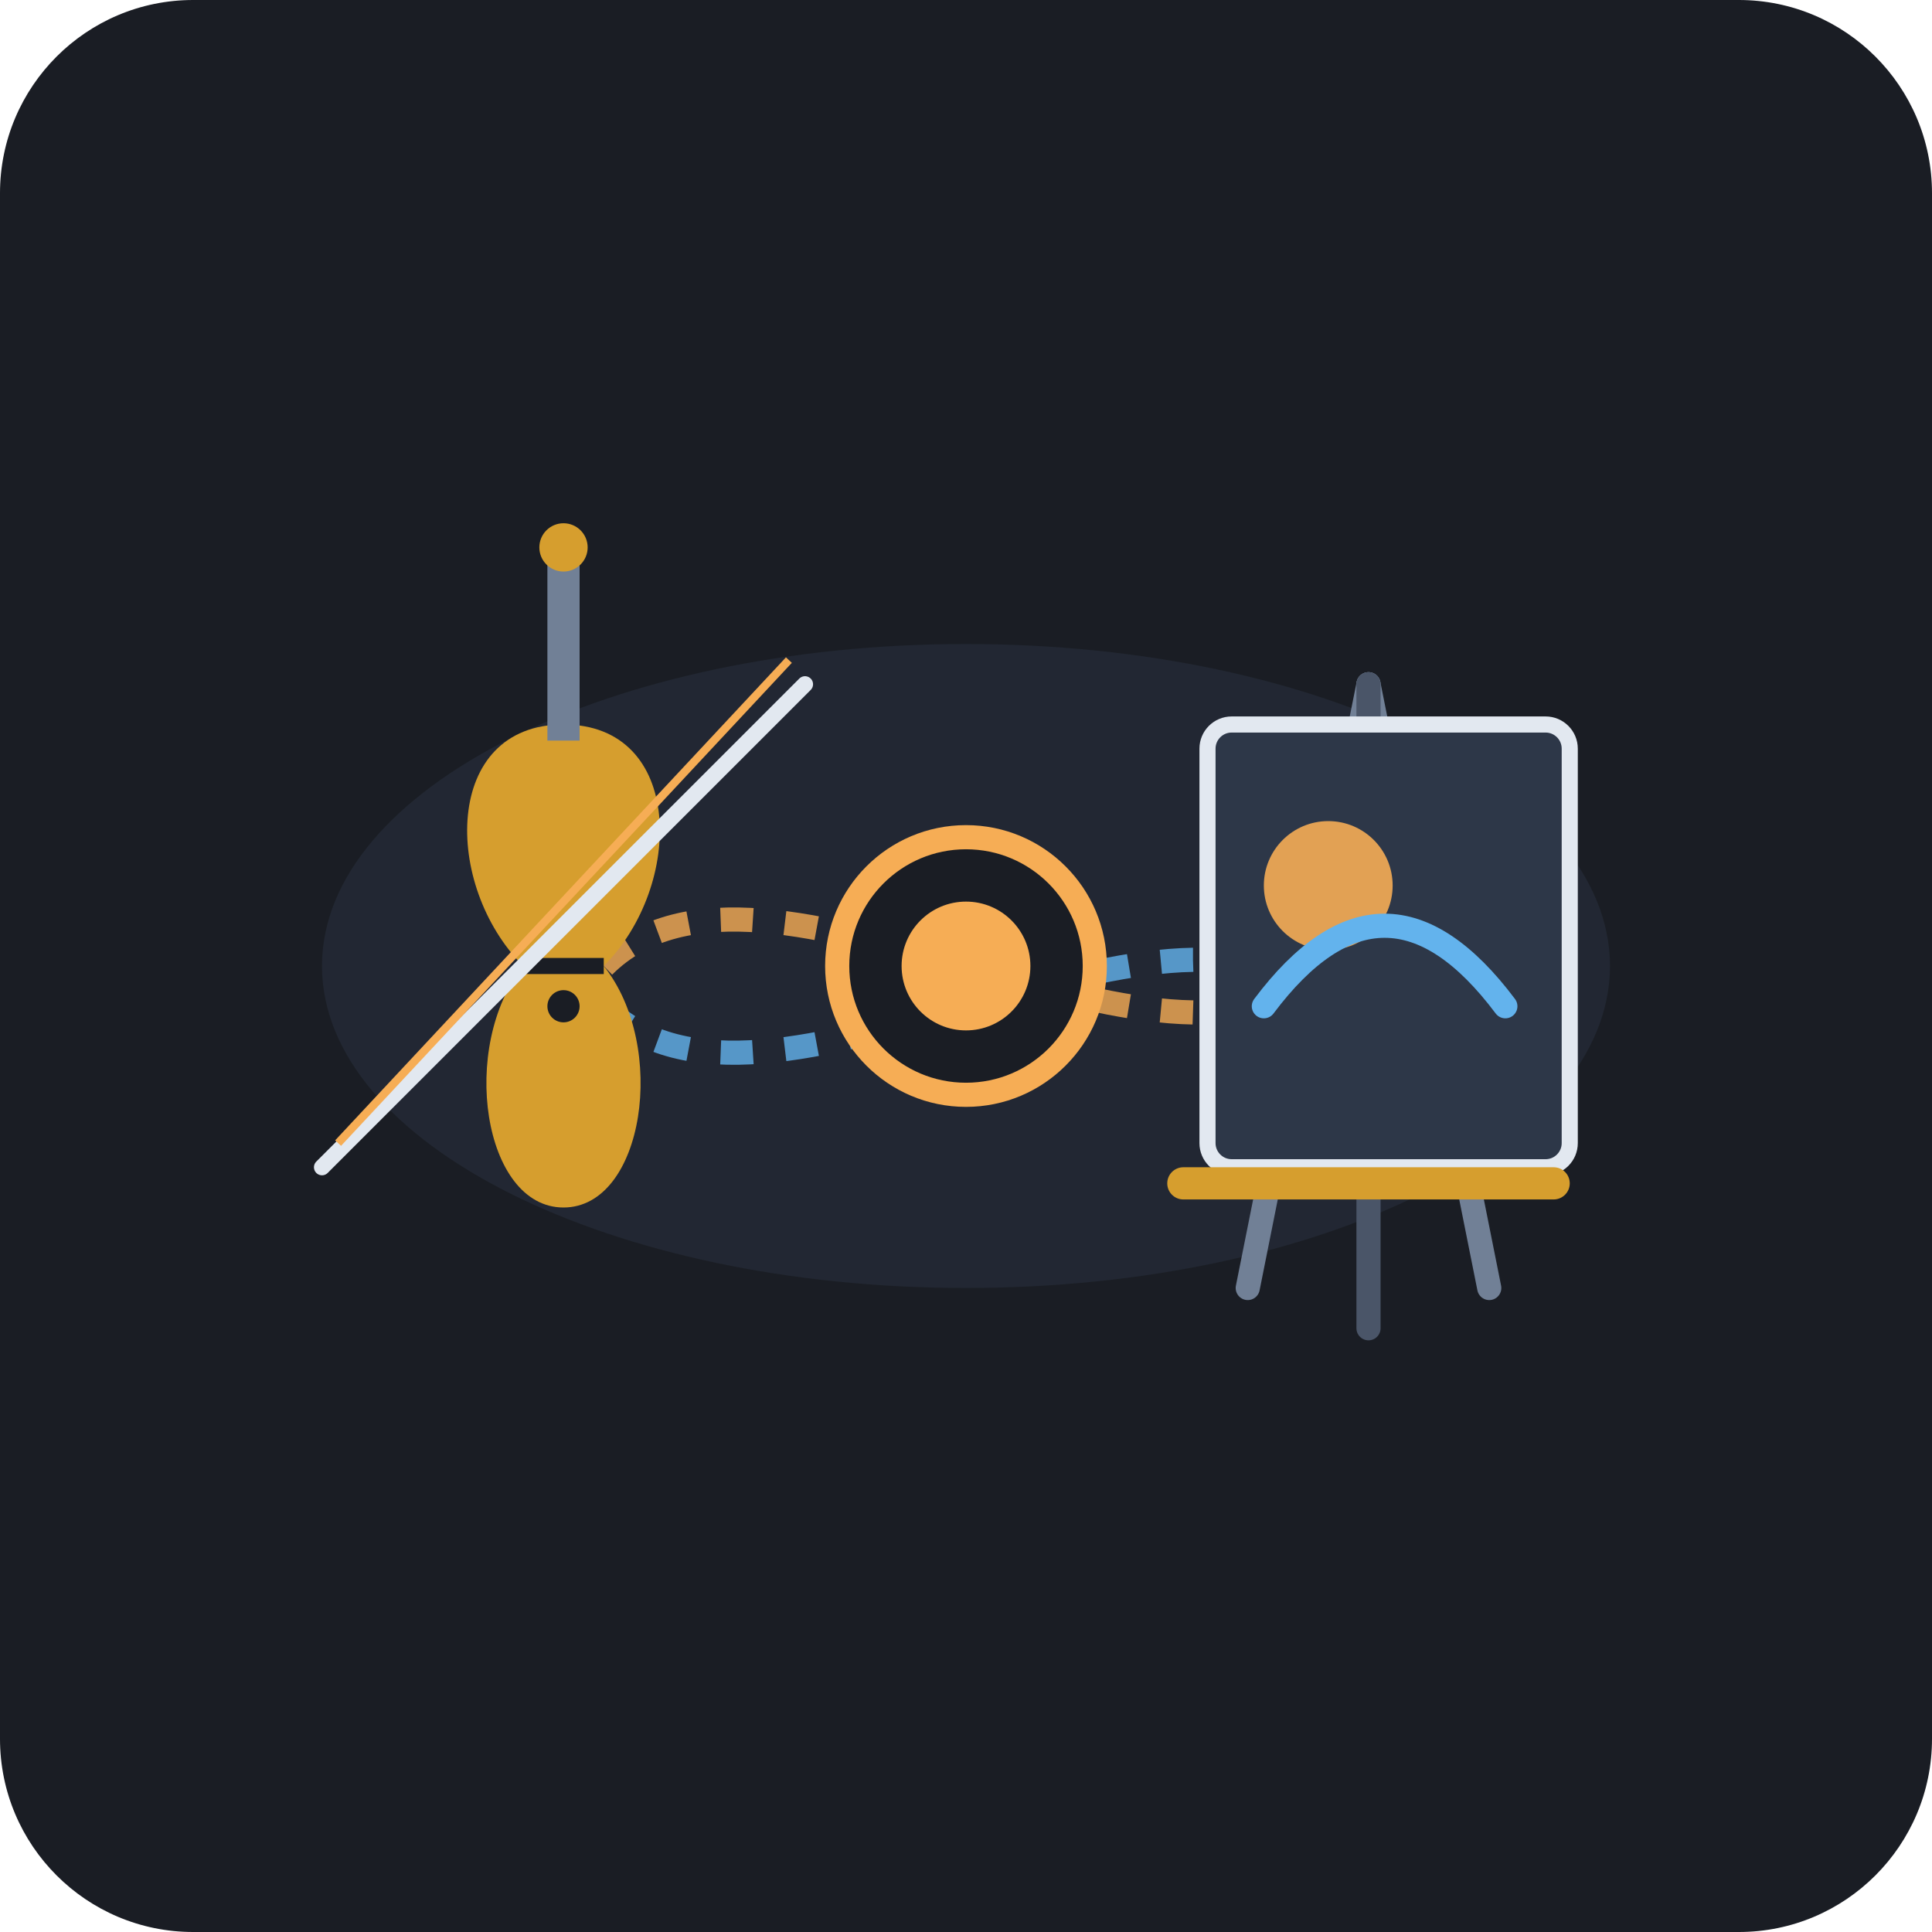
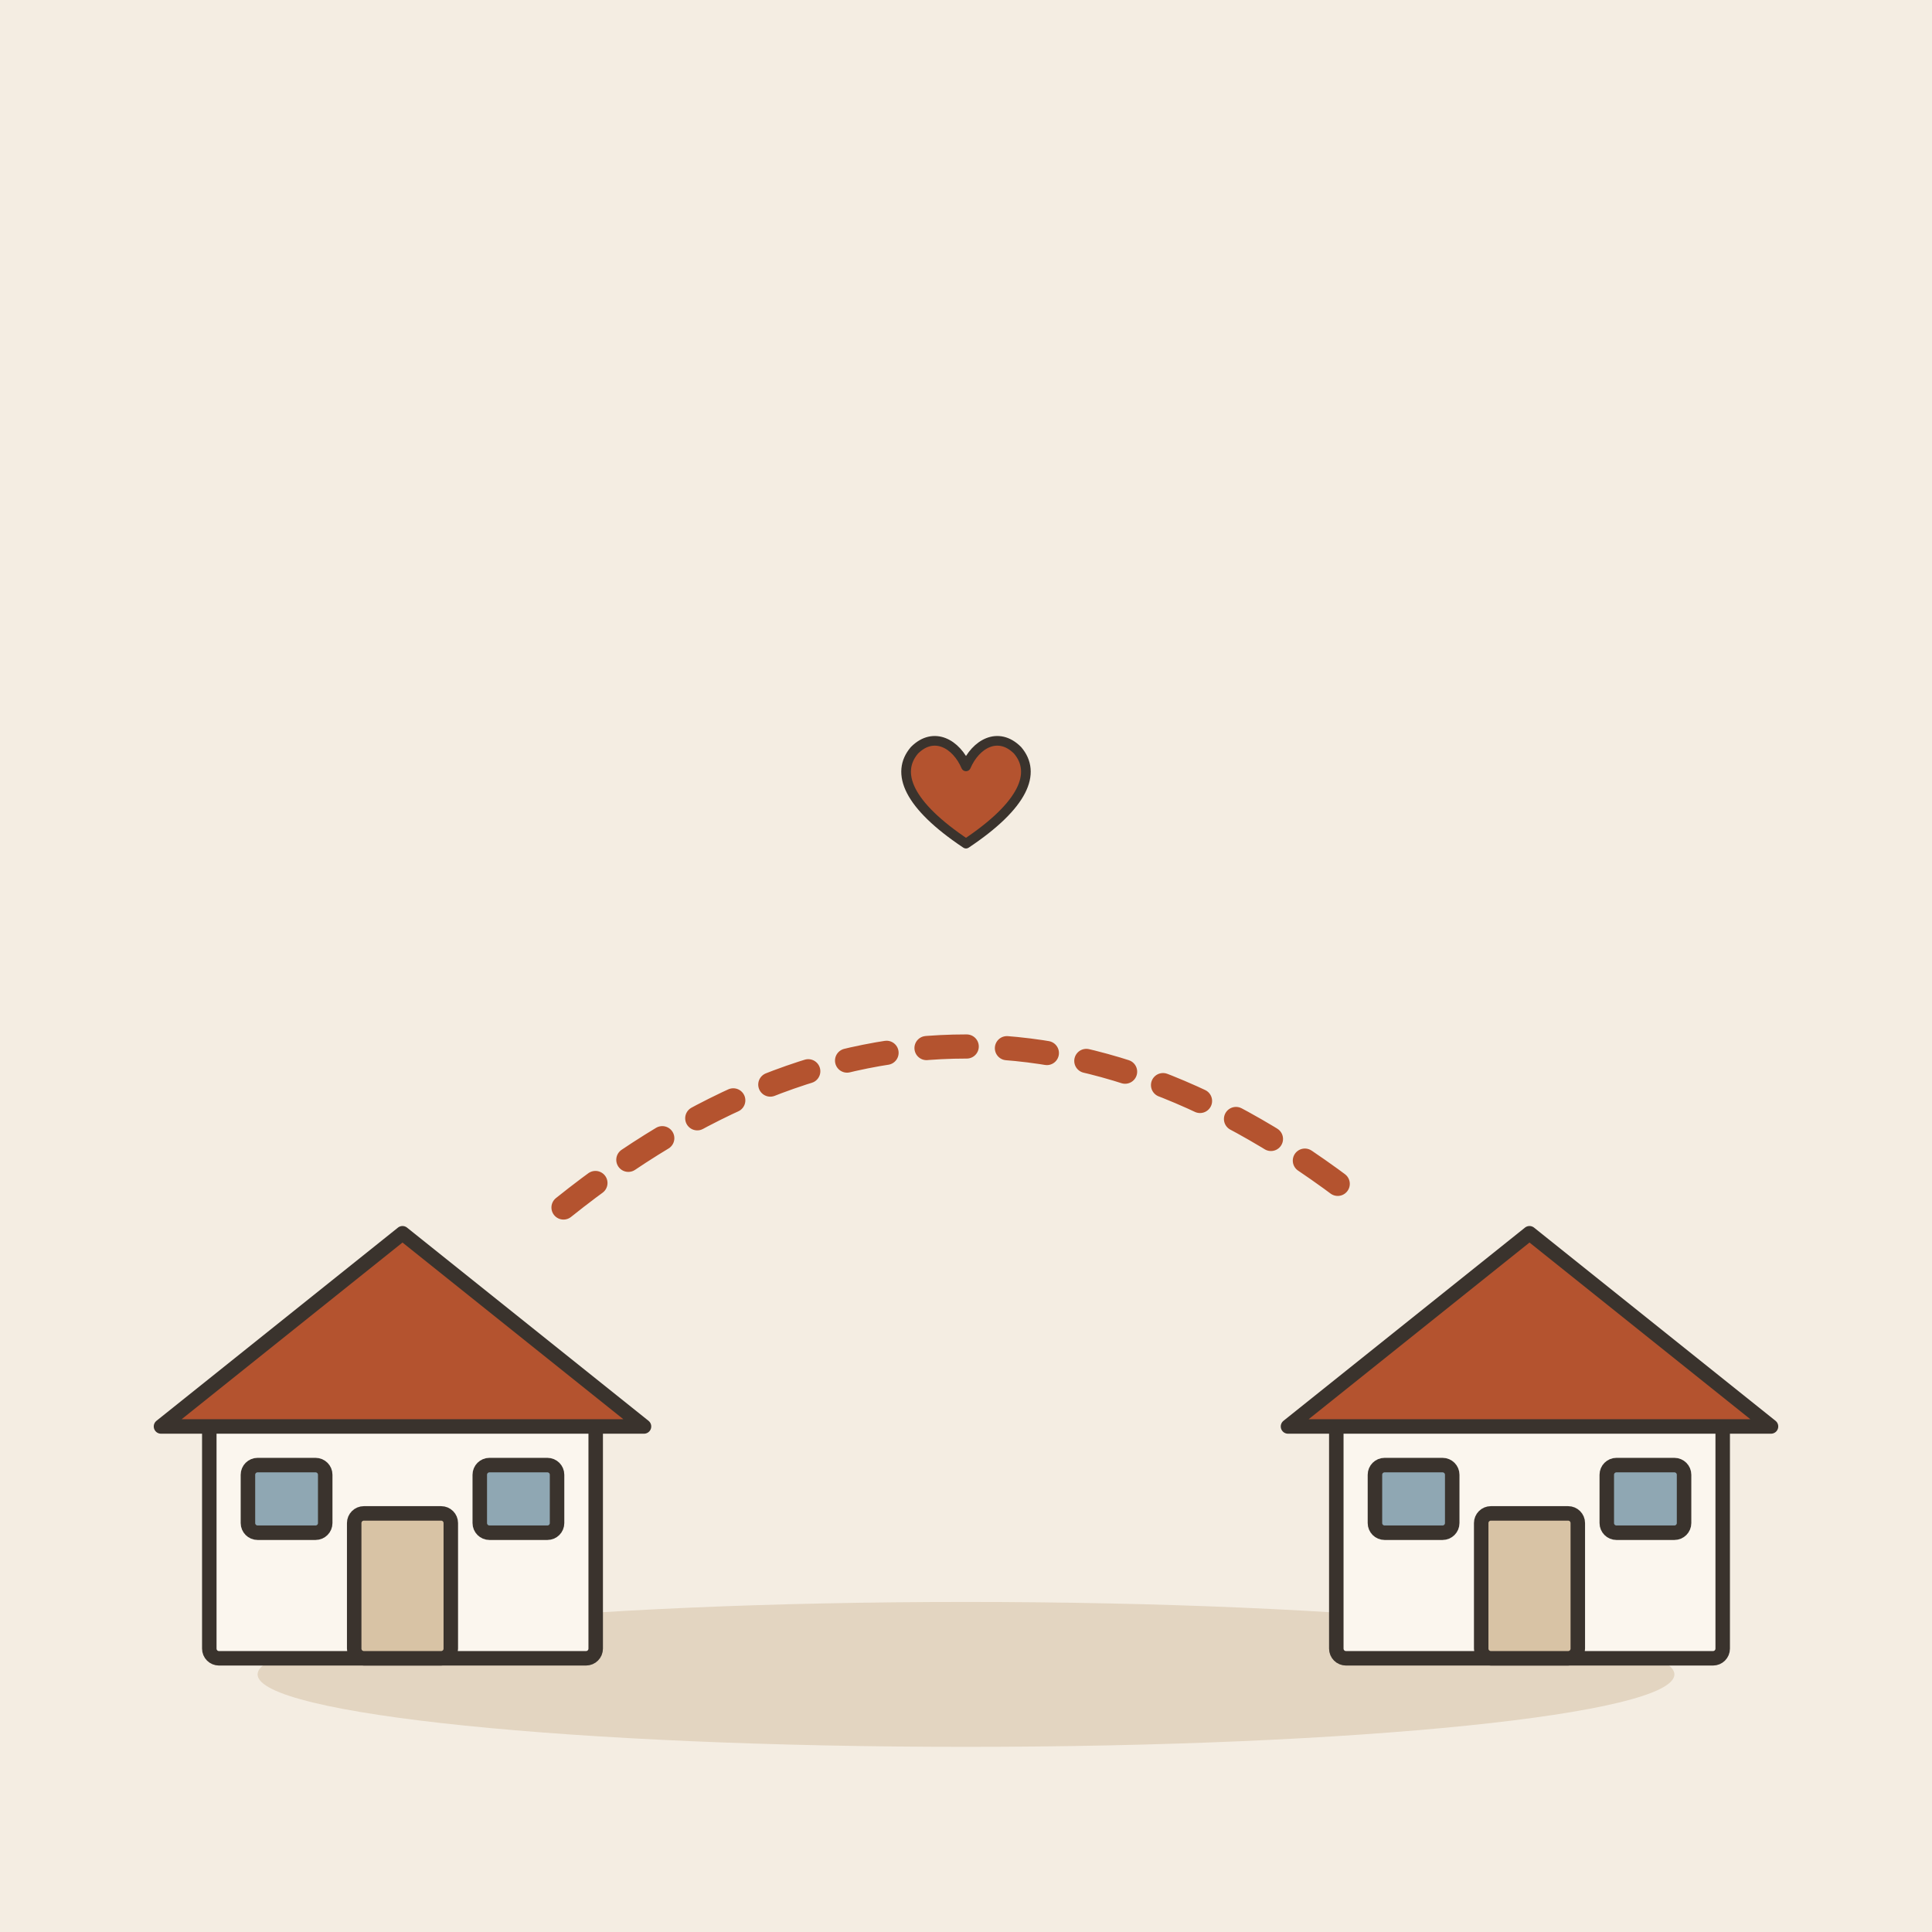
- <svg xmlns="http://www.w3.org/2000/svg" width="240" height="240" viewBox="0 0 240 240">
-   <rect width="240" height="240" rx="24" fill="#1A1D24" />
-   <ellipse cx="120" cy="120" rx="80" ry="40" fill="#2D3748" opacity="0.4" />
-   <path d="M75 120 C 95 100, 145 140, 165 120" fill="none" stroke="#F6AD55" stroke-width="3" stroke-dasharray="4 4" opacity="0.8" />
-   <path d="M75 125 C 95 145, 145 105, 165 125" fill="none" stroke="#63B3ED" stroke-width="3" stroke-dasharray="4 4" opacity="0.8" />
-   <g transform="translate(45, 75)">
-     <path d="M25 15 C 10 15, 10 35, 20 45 C 12 55, 15 75, 25 75 C 35 75, 38 55, 30 45 C 40 35, 40 15, 25 15 Z" fill="#D69E2E" />
-     <rect x="23" y="-5" width="4" height="22" fill="#718096" />
-     <circle cx="25" cy="-7" r="3" fill="#D69E2E" />
-     <line x1="20" y1="45" x2="30" y2="45" stroke="#1A1D24" stroke-width="2" />
-     <circle cx="25" cy="50" r="2" fill="#1A1D24" />
-     <line x1="-5" y1="70" x2="55" y2="10" stroke="#E2E8F0" stroke-width="2" stroke-linecap="round" />
-     <line x1="-3" y1="67" x2="53" y2="7" stroke="#F6AD55" stroke-width="1" />
+ <svg xmlns="http://www.w3.org/2000/svg" viewBox="0 0 240 240" data-style="editorial">
+   <rect width="240" height="240" fill="#F4EDE2" />
+   <ellipse cx="120" cy="208" rx="88" ry="9" fill="#E3D5C1" />
+   <g transform="translate(50 206) scale(0.6 0.6)">
+     <rect x="-40" y="-50" width="80" height="50" rx="2" fill="#FBF6EE" stroke="#3A332D" stroke-width="3" stroke-linecap="round" stroke-linejoin="round" />
+     <path d="M-50 -48L0 -88L50 -48Z" fill="#B4532F" stroke="#3A332D" stroke-width="3" stroke-linecap="round" stroke-linejoin="round" />
+     <rect x="-10" y="-30" width="20" height="30" rx="2" fill="#D8C3A5" stroke="#3A332D" stroke-width="3" stroke-linecap="round" stroke-linejoin="round" />
+     <rect x="-32" y="-40" width="16" height="14" rx="2" fill="#8FA7B3" stroke="#3A332D" stroke-width="3" stroke-linecap="round" stroke-linejoin="round" />
+     <rect x="16" y="-40" width="16" height="14" rx="2" fill="#8FA7B3" stroke="#3A332D" stroke-width="3" stroke-linecap="round" stroke-linejoin="round" />
  </g>
-   <g transform="translate(145, 75)">
-     <line x1="25" y1="10" x2="10" y2="85" stroke="#718096" stroke-width="3" stroke-linecap="round" />
-     <line x1="25" y1="10" x2="40" y2="85" stroke="#718096" stroke-width="3" stroke-linecap="round" />
-     <line x1="25" y1="10" x2="25" y2="90" stroke="#4A5568" stroke-width="3" stroke-linecap="round" />
-     <rect x="5" y="15" width="45" height="55" rx="3" fill="#2D3748" stroke="#E2E8F0" stroke-width="2" />
-     <circle cx="20" cy="35" r="8" fill="#F6AD55" opacity="0.9" />
-     <path d="M 12 50 Q 27 30 42 50" fill="none" stroke="#63B3ED" stroke-width="3" stroke-linecap="round" />
-     <rect x="0" y="70" width="50" height="4" rx="2" fill="#D69E2E" />
+   <g transform="translate(190 206) scale(0.6 0.6)">
+     <rect x="-40" y="-50" width="80" height="50" rx="2" fill="#FBF6EE" stroke="#3A332D" stroke-width="3" stroke-linecap="round" stroke-linejoin="round" />
+     <path d="M-50 -48L0 -88L50 -48Z" fill="#B4532F" stroke="#3A332D" stroke-width="3" stroke-linecap="round" stroke-linejoin="round" />
+     <rect x="-10" y="-30" width="20" height="30" rx="2" fill="#D8C3A5" stroke="#3A332D" stroke-width="3" stroke-linecap="round" stroke-linejoin="round" />
+     <rect x="-32" y="-40" width="16" height="14" rx="2" fill="#8FA7B3" stroke="#3A332D" stroke-width="3" stroke-linecap="round" stroke-linejoin="round" />
+     <rect x="16" y="-40" width="16" height="14" rx="2" fill="#8FA7B3" stroke="#3A332D" stroke-width="3" stroke-linecap="round" stroke-linejoin="round" />
  </g>
-   <g transform="translate(120, 120)">
-     <circle cx="0" cy="0" r="16" fill="#1A1D24" stroke="#F6AD55" stroke-width="3" />
-     <circle cx="0" cy="0" r="8" fill="#F6AD55" />
+   <path d="M70 150Q120 110 170 150" fill="none" stroke="#B4532F" stroke-width="3" stroke-linecap="round" stroke-linejoin="round" stroke-dasharray="5 5" />
+   <g transform="translate(120 100) scale(0.4 0.4)">
+     <path d="M0 12C-18 0 -22 -10 -16 -17C-10 -23 -3 -19 0 -12C3 -19 10 -23 16 -17C22 -10 18 0 0 12Z" fill="#B4532F" stroke="#3A332D" stroke-width="3" stroke-linecap="round" stroke-linejoin="round" />
  </g>
</svg>
